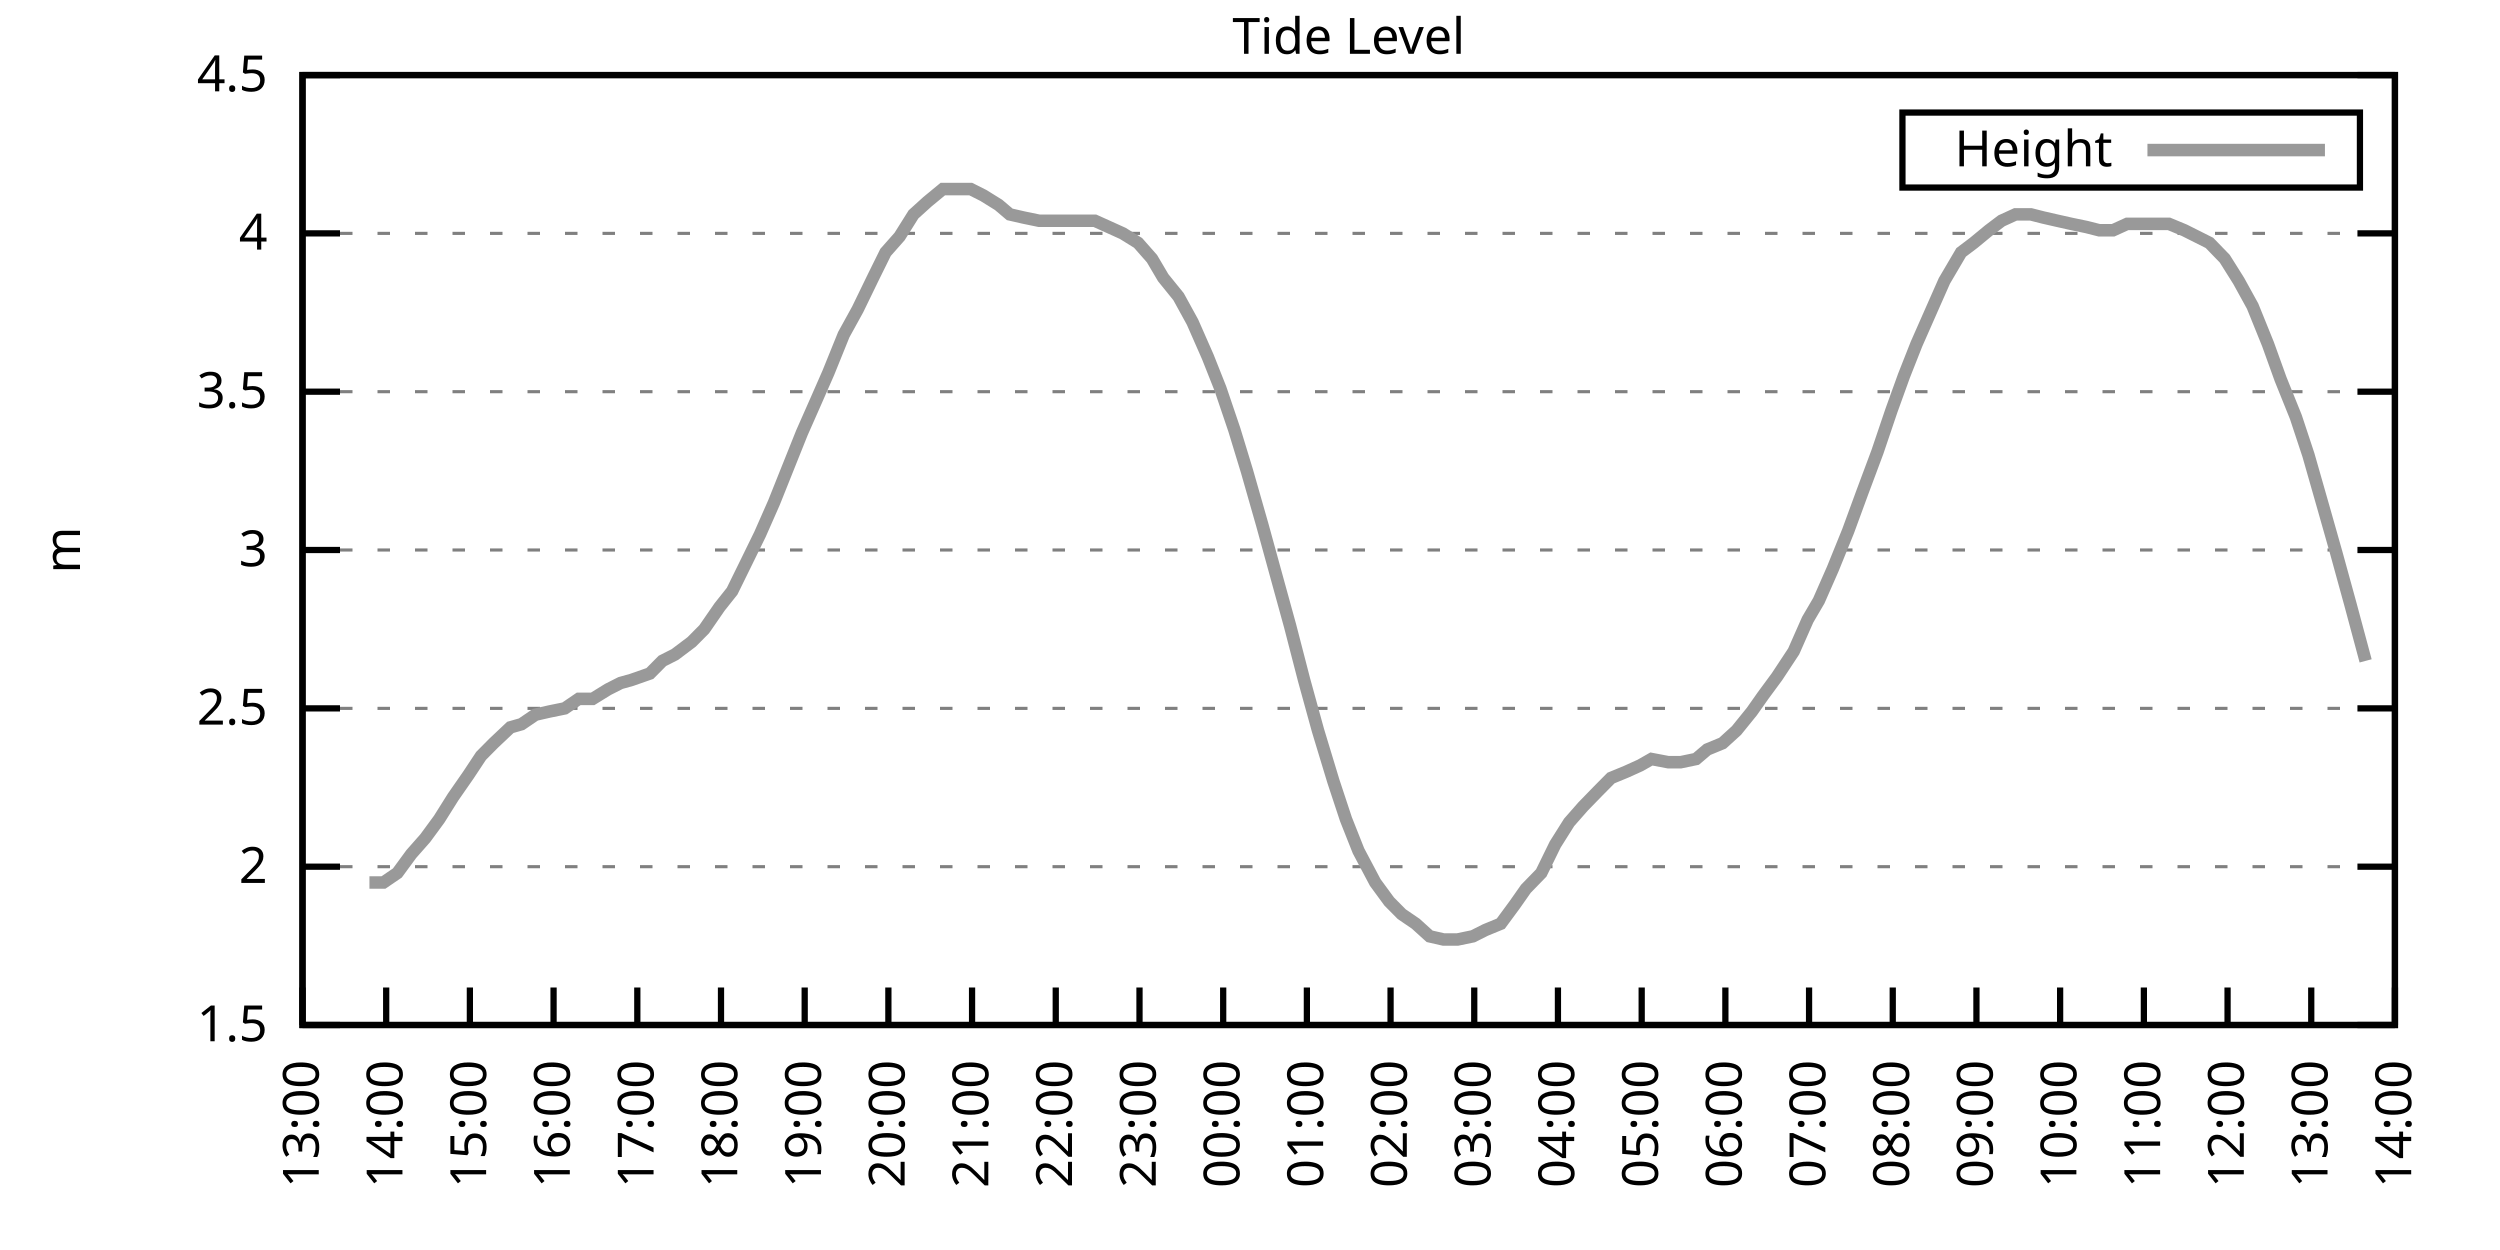
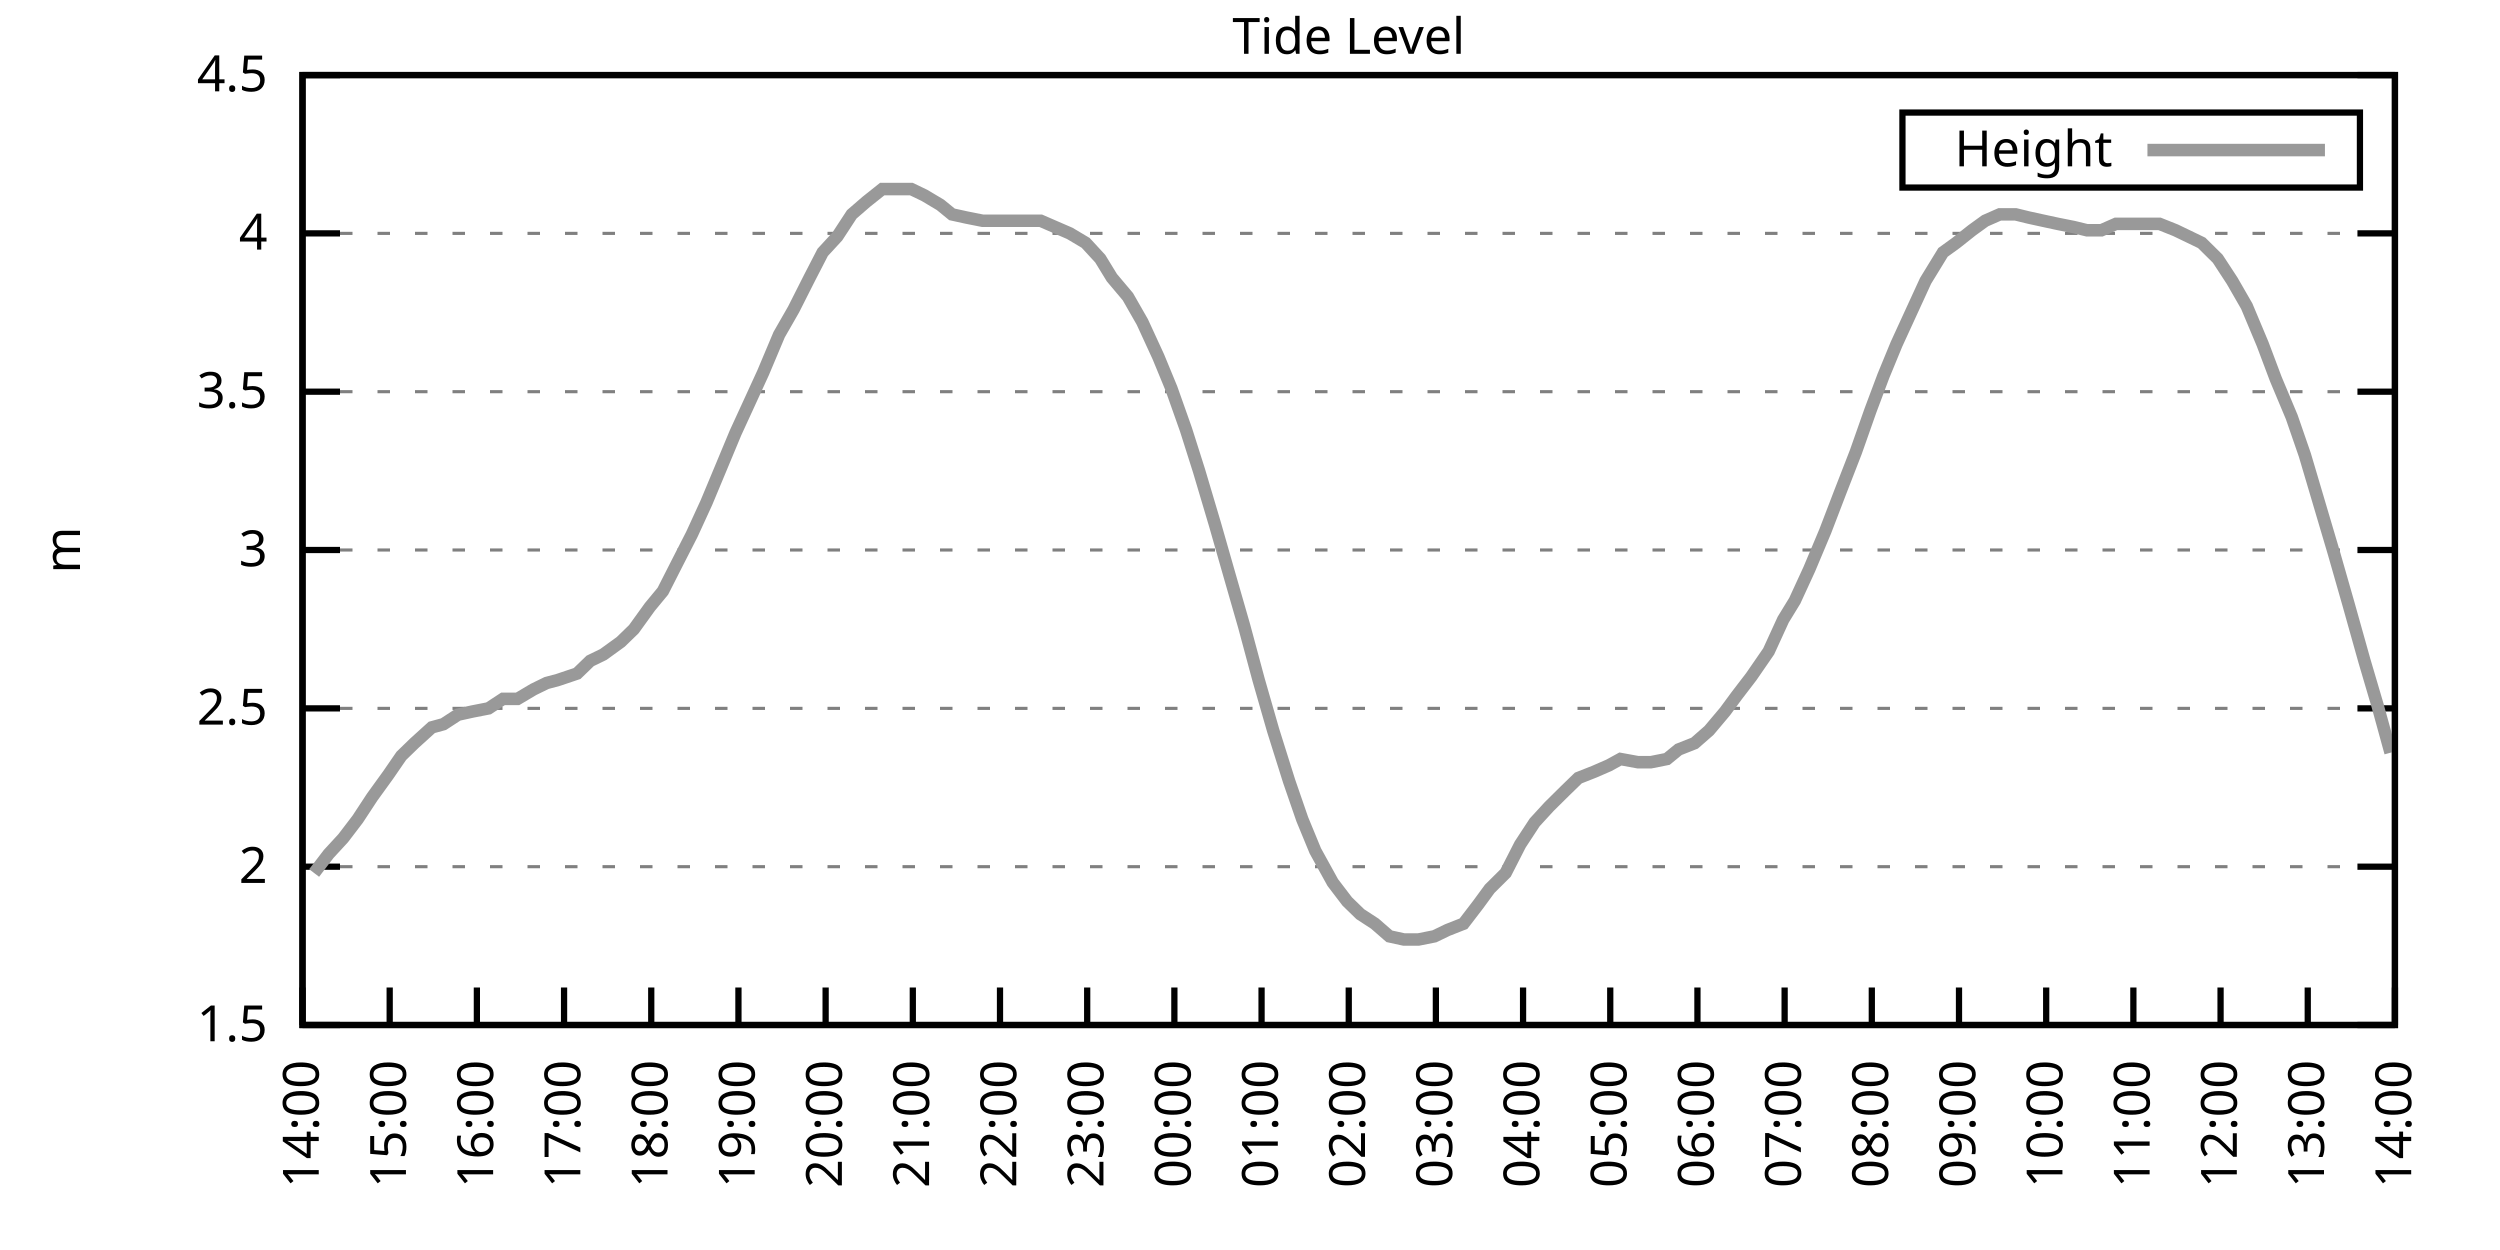
<svg xmlns="http://www.w3.org/2000/svg" xmlns:xlink="http://www.w3.org/1999/xlink" width="400" height="200" viewBox="0 0 400 200">
  <g id="gnuplot_canvas">
    <rect x="0" y="0" width="400" height="200" fill="none" />
    <defs>
      <circle id="gpDot" r="0.5" stroke-width="0.5" stroke="currentColor" />
      <path id="gpPt0" stroke-width="0.333" stroke="currentColor" d="M-1,0 h2 M0,-1 v2" />
      <path id="gpPt1" stroke-width="0.333" stroke="currentColor" d="M-1,-1 L1,1 M1,-1 L-1,1" />
      <path id="gpPt2" stroke-width="0.333" stroke="currentColor" d="M-1,0 L1,0 M0,-1 L0,1 M-1,-1 L1,1 M-1,1 L1,-1" />
      <rect id="gpPt3" stroke-width="0.333" stroke="currentColor" x="-1" y="-1" width="2" height="2" />
      <rect id="gpPt4" stroke-width="0.333" stroke="currentColor" fill="currentColor" x="-1" y="-1" width="2" height="2" />
      <circle id="gpPt5" stroke-width="0.333" stroke="currentColor" cx="0" cy="0" r="1" />
      <use xlink:href="#gpPt5" id="gpPt6" fill="currentColor" stroke="none" />
      <path id="gpPt7" stroke-width="0.333" stroke="currentColor" d="M0,-1.33 L-1.33,0.67 L1.33,0.67 z" />
      <use xlink:href="#gpPt7" id="gpPt8" fill="currentColor" stroke="none" />
      <use xlink:href="#gpPt7" id="gpPt9" stroke="currentColor" transform="rotate(180)" />
      <use xlink:href="#gpPt9" id="gpPt10" fill="currentColor" stroke="none" />
      <use xlink:href="#gpPt3" id="gpPt11" stroke="currentColor" transform="rotate(45)" />
      <use xlink:href="#gpPt11" id="gpPt12" fill="currentColor" stroke="none" />
      <path id="gpPt13" stroke-width="0.333" stroke="currentColor" d="M0,1.330 L1.265,0.411 L0.782,-1.067 L-0.782,-1.076 L-1.265,0.411 z" />
      <use xlink:href="#gpPt13" id="gpPt14" fill="currentColor" stroke="none" />
      <filter id="textbox" filterUnits="objectBoundingBox" x="0" y="0" height="1" width="1">
        <feFlood flood-color="white" flood-opacity="1" result="bgnd" />
        <feComposite in="SourceGraphic" in2="bgnd" operator="atop" />
      </filter>
      <filter id="greybox" filterUnits="objectBoundingBox" x="0" y="0" height="1" width="1">
        <feFlood flood-color="lightgrey" flood-opacity="1" result="grey" />
        <feComposite in="SourceGraphic" in2="grey" operator="atop" />
      </filter>
    </defs>
    <g fill="none" color="white" stroke="currentColor" stroke-width="1.00" stroke-linecap="butt" stroke-linejoin="miter">
</g>
    <g fill="none" color="black" stroke="currentColor" stroke-width="1.00" stroke-linecap="butt" stroke-linejoin="miter">
      <g stroke="none" shape-rendering="crispEdges">
        <polygon fill="rgb(255, 255, 255)" points="48.40,164.00 383.18,164.00 383.18,12.02 48.40,12.02 " />
      </g>
    </g>
    <g fill="none" color="black" stroke="currentColor" stroke-width="1.00" stroke-linecap="butt" stroke-linejoin="miter">
</g>
    <g fill="none" color="black" stroke="black" stroke-width="0.50" stroke-linecap="butt" stroke-linejoin="miter">
</g>
    <g fill="none" color="gray" stroke="currentColor" stroke-width="0.50" stroke-linecap="butt" stroke-linejoin="miter">
      <path stroke="gray" stroke-dasharray="2,4" class="gridline" d="M48.40,164.00 L383.19,164.00  " />
    </g>
    <g fill="none" color="gray" stroke="gray" stroke-width="1.00" stroke-linecap="butt" stroke-linejoin="miter">
</g>
    <g fill="none" color="black" stroke="currentColor" stroke-width="1.00" stroke-linecap="butt" stroke-linejoin="miter">
      <path stroke="black" d="M48.40,164.00 L54.40,164.00 M383.19,164.00 L377.19,164.00  " />
      <g transform="translate(42.80,166.60)" stroke="none" fill="black" font-family="Sans" font-size="8.00" text-anchor="end">
        <text>
          <tspan font-family="Sans"> 1.5</tspan>
        </text>
      </g>
    </g>
    <g fill="none" color="black" stroke="currentColor" stroke-width="1.00" stroke-linecap="butt" stroke-linejoin="miter">
</g>
    <g fill="none" color="black" stroke="black" stroke-width="0.50" stroke-linecap="butt" stroke-linejoin="miter">
</g>
    <g fill="none" color="gray" stroke="currentColor" stroke-width="0.50" stroke-linecap="butt" stroke-linejoin="miter">
      <path stroke="gray" stroke-dasharray="2,4" class="gridline" d="M48.40,138.67 L383.19,138.67  " />
    </g>
    <g fill="none" color="gray" stroke="gray" stroke-width="1.00" stroke-linecap="butt" stroke-linejoin="miter">
</g>
    <g fill="none" color="black" stroke="currentColor" stroke-width="1.00" stroke-linecap="butt" stroke-linejoin="miter">
      <path stroke="black" d="M48.40,138.67 L54.40,138.67 M383.19,138.67 L377.19,138.67  " />
      <g transform="translate(42.80,141.27)" stroke="none" fill="black" font-family="Sans" font-size="8.00" text-anchor="end">
        <text>
          <tspan font-family="Sans"> 2</tspan>
        </text>
      </g>
    </g>
    <g fill="none" color="black" stroke="currentColor" stroke-width="1.00" stroke-linecap="butt" stroke-linejoin="miter">
</g>
    <g fill="none" color="black" stroke="black" stroke-width="0.50" stroke-linecap="butt" stroke-linejoin="miter">
</g>
    <g fill="none" color="gray" stroke="currentColor" stroke-width="0.50" stroke-linecap="butt" stroke-linejoin="miter">
      <path stroke="gray" stroke-dasharray="2,4" class="gridline" d="M48.40,113.34 L383.19,113.34  " />
    </g>
    <g fill="none" color="gray" stroke="gray" stroke-width="1.00" stroke-linecap="butt" stroke-linejoin="miter">
</g>
    <g fill="none" color="black" stroke="currentColor" stroke-width="1.00" stroke-linecap="butt" stroke-linejoin="miter">
      <path stroke="black" d="M48.40,113.34 L54.40,113.34 M383.19,113.34 L377.19,113.34  " />
      <g transform="translate(42.80,115.94)" stroke="none" fill="black" font-family="Sans" font-size="8.00" text-anchor="end">
        <text>
          <tspan font-family="Sans"> 2.5</tspan>
        </text>
      </g>
    </g>
    <g fill="none" color="black" stroke="currentColor" stroke-width="1.00" stroke-linecap="butt" stroke-linejoin="miter">
</g>
    <g fill="none" color="black" stroke="black" stroke-width="0.50" stroke-linecap="butt" stroke-linejoin="miter">
</g>
    <g fill="none" color="gray" stroke="currentColor" stroke-width="0.50" stroke-linecap="butt" stroke-linejoin="miter">
      <path stroke="gray" stroke-dasharray="2,4" class="gridline" d="M48.40,88.00 L383.19,88.00  " />
    </g>
    <g fill="none" color="gray" stroke="gray" stroke-width="1.00" stroke-linecap="butt" stroke-linejoin="miter">
</g>
    <g fill="none" color="black" stroke="currentColor" stroke-width="1.00" stroke-linecap="butt" stroke-linejoin="miter">
      <path stroke="black" d="M48.40,88.00 L54.40,88.00 M383.19,88.00 L377.19,88.00  " />
      <g transform="translate(42.80,90.60)" stroke="none" fill="black" font-family="Sans" font-size="8.00" text-anchor="end">
        <text>
          <tspan font-family="Sans"> 3</tspan>
        </text>
      </g>
    </g>
    <g fill="none" color="black" stroke="currentColor" stroke-width="1.00" stroke-linecap="butt" stroke-linejoin="miter">
</g>
    <g fill="none" color="black" stroke="black" stroke-width="0.50" stroke-linecap="butt" stroke-linejoin="miter">
</g>
    <g fill="none" color="gray" stroke="currentColor" stroke-width="0.50" stroke-linecap="butt" stroke-linejoin="miter">
      <path stroke="gray" stroke-dasharray="2,4" class="gridline" d="M48.40,62.67 L383.19,62.67  " />
    </g>
    <g fill="none" color="gray" stroke="gray" stroke-width="1.00" stroke-linecap="butt" stroke-linejoin="miter">
</g>
    <g fill="none" color="black" stroke="currentColor" stroke-width="1.00" stroke-linecap="butt" stroke-linejoin="miter">
      <path stroke="black" d="M48.40,62.67 L54.40,62.67 M383.19,62.67 L377.19,62.67  " />
      <g transform="translate(42.80,65.27)" stroke="none" fill="black" font-family="Sans" font-size="8.00" text-anchor="end">
        <text>
          <tspan font-family="Sans"> 3.5</tspan>
        </text>
      </g>
    </g>
    <g fill="none" color="black" stroke="currentColor" stroke-width="1.00" stroke-linecap="butt" stroke-linejoin="miter">
</g>
    <g fill="none" color="black" stroke="black" stroke-width="0.50" stroke-linecap="butt" stroke-linejoin="miter">
</g>
    <g fill="none" color="gray" stroke="currentColor" stroke-width="0.50" stroke-linecap="butt" stroke-linejoin="miter">
      <path stroke="gray" stroke-dasharray="2,4" class="gridline" d="M48.40,37.34 L383.19,37.34  " />
    </g>
    <g fill="none" color="gray" stroke="gray" stroke-width="1.00" stroke-linecap="butt" stroke-linejoin="miter">
</g>
    <g fill="none" color="black" stroke="currentColor" stroke-width="1.00" stroke-linecap="butt" stroke-linejoin="miter">
      <path stroke="black" d="M48.40,37.34 L54.40,37.34 M383.19,37.34 L377.19,37.34  " />
      <g transform="translate(42.80,39.94)" stroke="none" fill="black" font-family="Sans" font-size="8.00" text-anchor="end">
        <text>
          <tspan font-family="Sans"> 4</tspan>
        </text>
      </g>
    </g>
    <g fill="none" color="black" stroke="currentColor" stroke-width="1.00" stroke-linecap="butt" stroke-linejoin="miter">
</g>
    <g fill="none" color="black" stroke="black" stroke-width="0.50" stroke-linecap="butt" stroke-linejoin="miter">
</g>
    <g fill="none" color="gray" stroke="currentColor" stroke-width="0.50" stroke-linecap="butt" stroke-linejoin="miter">
      <path stroke="gray" stroke-dasharray="2,4" class="gridline" d="M48.40,12.01 L383.19,12.01  " />
    </g>
    <g fill="none" color="gray" stroke="gray" stroke-width="1.00" stroke-linecap="butt" stroke-linejoin="miter">
</g>
    <g fill="none" color="black" stroke="currentColor" stroke-width="1.00" stroke-linecap="butt" stroke-linejoin="miter">
      <path stroke="black" d="M48.40,12.01 L54.40,12.01 M383.19,12.01 L377.19,12.01  " />
      <g transform="translate(42.80,14.61)" stroke="none" fill="black" font-family="Sans" font-size="8.00" text-anchor="end">
        <text>
          <tspan font-family="Sans"> 4.5</tspan>
        </text>
      </g>
    </g>
    <g fill="none" color="black" stroke="currentColor" stroke-width="1.00" stroke-linecap="butt" stroke-linejoin="miter">
      <path stroke="black" d="M48.40,164.00 L48.40,158.00  " />
      <g transform="translate(51.00,169.60) rotate(270.00)" stroke="none" fill="black" font-family="Sans" font-size="8.00" text-anchor="end">
        <text>
-           <tspan font-family="Sans">13:00</tspan>
-         </text>
-       </g>
-     </g>
-     <g fill="none" color="black" stroke="currentColor" stroke-width="1.00" stroke-linecap="butt" stroke-linejoin="miter">
-       <path stroke="black" d="M61.79,164.00 L61.79,158.00  " />
-       <g transform="translate(64.39,169.60) rotate(270.00)" stroke="none" fill="black" font-family="Sans" font-size="8.00" text-anchor="end">
-         <text>
          <tspan font-family="Sans">14:00</tspan>
        </text>
      </g>
    </g>
    <g fill="none" color="black" stroke="currentColor" stroke-width="1.00" stroke-linecap="butt" stroke-linejoin="miter">
-       <path stroke="black" d="M75.18,164.00 L75.18,158.00  " />
-       <g transform="translate(77.78,169.60) rotate(270.00)" stroke="none" fill="black" font-family="Sans" font-size="8.00" text-anchor="end">
+       <path stroke="black" d="M62.35,164.00 L62.35,158.00  " />
+       <g transform="translate(64.95,169.60) rotate(270.00)" stroke="none" fill="black" font-family="Sans" font-size="8.00" text-anchor="end">
        <text>
          <tspan font-family="Sans">15:00</tspan>
        </text>
      </g>
    </g>
    <g fill="none" color="black" stroke="currentColor" stroke-width="1.00" stroke-linecap="butt" stroke-linejoin="miter">
-       <path stroke="black" d="M88.57,164.00 L88.57,158.00  " />
-       <g transform="translate(91.17,169.60) rotate(270.00)" stroke="none" fill="black" font-family="Sans" font-size="8.00" text-anchor="end">
+       <path stroke="black" d="M76.30,164.00 L76.30,158.00  " />
+       <g transform="translate(78.90,169.60) rotate(270.00)" stroke="none" fill="black" font-family="Sans" font-size="8.00" text-anchor="end">
        <text>
          <tspan font-family="Sans">16:00</tspan>
        </text>
      </g>
    </g>
    <g fill="none" color="black" stroke="currentColor" stroke-width="1.00" stroke-linecap="butt" stroke-linejoin="miter">
-       <path stroke="black" d="M101.97,164.00 L101.97,158.00  " />
-       <g transform="translate(104.57,169.60) rotate(270.00)" stroke="none" fill="black" font-family="Sans" font-size="8.00" text-anchor="end">
+       <path stroke="black" d="M90.25,164.00 L90.25,158.00  " />
+       <g transform="translate(92.85,169.60) rotate(270.00)" stroke="none" fill="black" font-family="Sans" font-size="8.00" text-anchor="end">
        <text>
          <tspan font-family="Sans">17:00</tspan>
        </text>
      </g>
    </g>
    <g fill="none" color="black" stroke="currentColor" stroke-width="1.00" stroke-linecap="butt" stroke-linejoin="miter">
-       <path stroke="black" d="M115.36,164.00 L115.36,158.00  " />
-       <g transform="translate(117.96,169.60) rotate(270.00)" stroke="none" fill="black" font-family="Sans" font-size="8.00" text-anchor="end">
+       <path stroke="black" d="M104.20,164.00 L104.20,158.00  " />
+       <g transform="translate(106.80,169.60) rotate(270.00)" stroke="none" fill="black" font-family="Sans" font-size="8.00" text-anchor="end">
        <text>
          <tspan font-family="Sans">18:00</tspan>
        </text>
      </g>
    </g>
    <g fill="none" color="black" stroke="currentColor" stroke-width="1.00" stroke-linecap="butt" stroke-linejoin="miter">
-       <path stroke="black" d="M128.75,164.00 L128.75,158.00  " />
-       <g transform="translate(131.35,169.60) rotate(270.00)" stroke="none" fill="black" font-family="Sans" font-size="8.00" text-anchor="end">
+       <path stroke="black" d="M118.15,164.00 L118.15,158.00  " />
+       <g transform="translate(120.75,169.60) rotate(270.00)" stroke="none" fill="black" font-family="Sans" font-size="8.00" text-anchor="end">
        <text>
          <tspan font-family="Sans">19:00</tspan>
        </text>
      </g>
    </g>
    <g fill="none" color="black" stroke="currentColor" stroke-width="1.00" stroke-linecap="butt" stroke-linejoin="miter">
-       <path stroke="black" d="M142.14,164.00 L142.14,158.00  " />
-       <g transform="translate(144.74,169.60) rotate(270.00)" stroke="none" fill="black" font-family="Sans" font-size="8.00" text-anchor="end">
+       <path stroke="black" d="M132.10,164.00 L132.10,158.00  " />
+       <g transform="translate(134.70,169.60) rotate(270.00)" stroke="none" fill="black" font-family="Sans" font-size="8.00" text-anchor="end">
        <text>
          <tspan font-family="Sans">20:00</tspan>
        </text>
      </g>
    </g>
    <g fill="none" color="black" stroke="currentColor" stroke-width="1.00" stroke-linecap="butt" stroke-linejoin="miter">
-       <path stroke="black" d="M155.53,164.00 L155.53,158.00  " />
-       <g transform="translate(158.13,169.60) rotate(270.00)" stroke="none" fill="black" font-family="Sans" font-size="8.00" text-anchor="end">
+       <path stroke="black" d="M146.05,164.00 L146.05,158.00  " />
+       <g transform="translate(148.65,169.60) rotate(270.00)" stroke="none" fill="black" font-family="Sans" font-size="8.00" text-anchor="end">
        <text>
          <tspan font-family="Sans">21:00</tspan>
        </text>
      </g>
    </g>
    <g fill="none" color="black" stroke="currentColor" stroke-width="1.00" stroke-linecap="butt" stroke-linejoin="miter">
-       <path stroke="black" d="M168.92,164.00 L168.92,158.00  " />
-       <g transform="translate(171.52,169.60) rotate(270.00)" stroke="none" fill="black" font-family="Sans" font-size="8.00" text-anchor="end">
+       <path stroke="black" d="M160.00,164.00 L160.00,158.00  " />
+       <g transform="translate(162.60,169.60) rotate(270.00)" stroke="none" fill="black" font-family="Sans" font-size="8.00" text-anchor="end">
        <text>
          <tspan font-family="Sans">22:00</tspan>
        </text>
      </g>
    </g>
    <g fill="none" color="black" stroke="currentColor" stroke-width="1.00" stroke-linecap="butt" stroke-linejoin="miter">
-       <path stroke="black" d="M182.32,164.00 L182.32,158.00  " />
-       <g transform="translate(184.92,169.60) rotate(270.00)" stroke="none" fill="black" font-family="Sans" font-size="8.00" text-anchor="end">
+       <path stroke="black" d="M173.95,164.00 L173.95,158.00  " />
+       <g transform="translate(176.55,169.60) rotate(270.00)" stroke="none" fill="black" font-family="Sans" font-size="8.00" text-anchor="end">
        <text>
          <tspan font-family="Sans">23:00</tspan>
        </text>
      </g>
    </g>
    <g fill="none" color="black" stroke="currentColor" stroke-width="1.00" stroke-linecap="butt" stroke-linejoin="miter">
-       <path stroke="black" d="M195.71,164.00 L195.71,158.00  " />
-       <g transform="translate(198.31,169.60) rotate(270.00)" stroke="none" fill="black" font-family="Sans" font-size="8.00" text-anchor="end">
+       <path stroke="black" d="M187.90,164.00 L187.90,158.00  " />
+       <g transform="translate(190.50,169.60) rotate(270.00)" stroke="none" fill="black" font-family="Sans" font-size="8.00" text-anchor="end">
        <text>
          <tspan font-family="Sans">00:00</tspan>
        </text>
      </g>
    </g>
    <g fill="none" color="black" stroke="currentColor" stroke-width="1.00" stroke-linecap="butt" stroke-linejoin="miter">
-       <path stroke="black" d="M209.10,164.00 L209.10,158.00  " />
-       <g transform="translate(211.70,169.60) rotate(270.00)" stroke="none" fill="black" font-family="Sans" font-size="8.00" text-anchor="end">
+       <path stroke="black" d="M201.85,164.00 L201.85,158.00  " />
+       <g transform="translate(204.45,169.60) rotate(270.00)" stroke="none" fill="black" font-family="Sans" font-size="8.00" text-anchor="end">
        <text>
          <tspan font-family="Sans">01:00</tspan>
        </text>
      </g>
    </g>
    <g fill="none" color="black" stroke="currentColor" stroke-width="1.00" stroke-linecap="butt" stroke-linejoin="miter">
-       <path stroke="black" d="M222.49,164.00 L222.49,158.00  " />
-       <g transform="translate(225.09,169.60) rotate(270.00)" stroke="none" fill="black" font-family="Sans" font-size="8.00" text-anchor="end">
+       <path stroke="black" d="M215.80,164.00 L215.80,158.00  " />
+       <g transform="translate(218.40,169.60) rotate(270.00)" stroke="none" fill="black" font-family="Sans" font-size="8.00" text-anchor="end">
        <text>
          <tspan font-family="Sans">02:00</tspan>
        </text>
      </g>
    </g>
    <g fill="none" color="black" stroke="currentColor" stroke-width="1.00" stroke-linecap="butt" stroke-linejoin="miter">
-       <path stroke="black" d="M235.88,164.00 L235.88,158.00  " />
-       <g transform="translate(238.48,169.60) rotate(270.00)" stroke="none" fill="black" font-family="Sans" font-size="8.00" text-anchor="end">
+       <path stroke="black" d="M229.74,164.00 L229.74,158.00  " />
+       <g transform="translate(232.34,169.60) rotate(270.00)" stroke="none" fill="black" font-family="Sans" font-size="8.00" text-anchor="end">
        <text>
          <tspan font-family="Sans">03:00</tspan>
        </text>
      </g>
    </g>
    <g fill="none" color="black" stroke="currentColor" stroke-width="1.00" stroke-linecap="butt" stroke-linejoin="miter">
-       <path stroke="black" d="M249.27,164.00 L249.27,158.00  " />
-       <g transform="translate(251.87,169.60) rotate(270.00)" stroke="none" fill="black" font-family="Sans" font-size="8.00" text-anchor="end">
+       <path stroke="black" d="M243.69,164.00 L243.69,158.00  " />
+       <g transform="translate(246.29,169.60) rotate(270.00)" stroke="none" fill="black" font-family="Sans" font-size="8.00" text-anchor="end">
        <text>
          <tspan font-family="Sans">04:00</tspan>
        </text>
      </g>
    </g>
    <g fill="none" color="black" stroke="currentColor" stroke-width="1.00" stroke-linecap="butt" stroke-linejoin="miter">
-       <path stroke="black" d="M262.67,164.00 L262.67,158.00  " />
-       <g transform="translate(265.27,169.60) rotate(270.00)" stroke="none" fill="black" font-family="Sans" font-size="8.00" text-anchor="end">
+       <path stroke="black" d="M257.64,164.00 L257.64,158.00  " />
+       <g transform="translate(260.24,169.60) rotate(270.00)" stroke="none" fill="black" font-family="Sans" font-size="8.00" text-anchor="end">
        <text>
          <tspan font-family="Sans">05:00</tspan>
        </text>
      </g>
    </g>
    <g fill="none" color="black" stroke="currentColor" stroke-width="1.00" stroke-linecap="butt" stroke-linejoin="miter">
-       <path stroke="black" d="M276.06,164.00 L276.06,158.00  " />
-       <g transform="translate(278.66,169.60) rotate(270.00)" stroke="none" fill="black" font-family="Sans" font-size="8.00" text-anchor="end">
+       <path stroke="black" d="M271.59,164.00 L271.59,158.00  " />
+       <g transform="translate(274.19,169.60) rotate(270.00)" stroke="none" fill="black" font-family="Sans" font-size="8.00" text-anchor="end">
        <text>
          <tspan font-family="Sans">06:00</tspan>
        </text>
      </g>
    </g>
    <g fill="none" color="black" stroke="currentColor" stroke-width="1.00" stroke-linecap="butt" stroke-linejoin="miter">
-       <path stroke="black" d="M289.45,164.00 L289.45,158.00  " />
-       <g transform="translate(292.05,169.60) rotate(270.00)" stroke="none" fill="black" font-family="Sans" font-size="8.00" text-anchor="end">
+       <path stroke="black" d="M285.54,164.00 L285.54,158.00  " />
+       <g transform="translate(288.14,169.60) rotate(270.00)" stroke="none" fill="black" font-family="Sans" font-size="8.00" text-anchor="end">
        <text>
          <tspan font-family="Sans">07:00</tspan>
        </text>
      </g>
    </g>
    <g fill="none" color="black" stroke="currentColor" stroke-width="1.00" stroke-linecap="butt" stroke-linejoin="miter">
-       <path stroke="black" d="M302.84,164.00 L302.84,158.00  " />
-       <g transform="translate(305.44,169.60) rotate(270.00)" stroke="none" fill="black" font-family="Sans" font-size="8.00" text-anchor="end">
+       <path stroke="black" d="M299.49,164.00 L299.49,158.00  " />
+       <g transform="translate(302.09,169.60) rotate(270.00)" stroke="none" fill="black" font-family="Sans" font-size="8.00" text-anchor="end">
        <text>
          <tspan font-family="Sans">08:00</tspan>
        </text>
      </g>
    </g>
    <g fill="none" color="black" stroke="currentColor" stroke-width="1.00" stroke-linecap="butt" stroke-linejoin="miter">
-       <path stroke="black" d="M316.23,164.00 L316.23,158.00  " />
-       <g transform="translate(318.83,169.60) rotate(270.00)" stroke="none" fill="black" font-family="Sans" font-size="8.00" text-anchor="end">
+       <path stroke="black" d="M313.44,164.00 L313.44,158.00  " />
+       <g transform="translate(316.04,169.60) rotate(270.00)" stroke="none" fill="black" font-family="Sans" font-size="8.00" text-anchor="end">
        <text>
          <tspan font-family="Sans">09:00</tspan>
        </text>
      </g>
    </g>
    <g fill="none" color="black" stroke="currentColor" stroke-width="1.00" stroke-linecap="butt" stroke-linejoin="miter">
-       <path stroke="black" d="M329.62,164.00 L329.62,158.00  " />
-       <g transform="translate(332.22,169.60) rotate(270.00)" stroke="none" fill="black" font-family="Sans" font-size="8.00" text-anchor="end">
+       <path stroke="black" d="M327.39,164.00 L327.39,158.00  " />
+       <g transform="translate(329.99,169.60) rotate(270.00)" stroke="none" fill="black" font-family="Sans" font-size="8.00" text-anchor="end">
        <text>
          <tspan font-family="Sans">10:00</tspan>
        </text>
      </g>
    </g>
    <g fill="none" color="black" stroke="currentColor" stroke-width="1.00" stroke-linecap="butt" stroke-linejoin="miter">
-       <path stroke="black" d="M343.02,164.00 L343.02,158.00  " />
-       <g transform="translate(345.62,169.60) rotate(270.00)" stroke="none" fill="black" font-family="Sans" font-size="8.00" text-anchor="end">
+       <path stroke="black" d="M341.34,164.00 L341.34,158.00  " />
+       <g transform="translate(343.94,169.60) rotate(270.00)" stroke="none" fill="black" font-family="Sans" font-size="8.00" text-anchor="end">
        <text>
          <tspan font-family="Sans">11:00</tspan>
        </text>
      </g>
    </g>
    <g fill="none" color="black" stroke="currentColor" stroke-width="1.00" stroke-linecap="butt" stroke-linejoin="miter">
-       <path stroke="black" d="M356.41,164.00 L356.41,158.00  " />
-       <g transform="translate(359.01,169.60) rotate(270.00)" stroke="none" fill="black" font-family="Sans" font-size="8.00" text-anchor="end">
+       <path stroke="black" d="M355.29,164.00 L355.29,158.00  " />
+       <g transform="translate(357.89,169.60) rotate(270.00)" stroke="none" fill="black" font-family="Sans" font-size="8.00" text-anchor="end">
        <text>
          <tspan font-family="Sans">12:00</tspan>
        </text>
      </g>
    </g>
    <g fill="none" color="black" stroke="currentColor" stroke-width="1.00" stroke-linecap="butt" stroke-linejoin="miter">
-       <path stroke="black" d="M369.80,164.00 L369.80,158.00  " />
-       <g transform="translate(372.40,169.60) rotate(270.00)" stroke="none" fill="black" font-family="Sans" font-size="8.00" text-anchor="end">
+       <path stroke="black" d="M369.24,164.00 L369.24,158.00  " />
+       <g transform="translate(371.84,169.60) rotate(270.00)" stroke="none" fill="black" font-family="Sans" font-size="8.00" text-anchor="end">
        <text>
          <tspan font-family="Sans">13:00</tspan>
        </text>
      </g>
    </g>
    <g fill="none" color="black" stroke="currentColor" stroke-width="1.00" stroke-linecap="butt" stroke-linejoin="miter">
      <path stroke="black" d="M383.19,164.00 L383.19,158.00  " />
      <g transform="translate(385.79,169.60) rotate(270.00)" stroke="none" fill="black" font-family="Sans" font-size="8.00" text-anchor="end">
        <text>
          <tspan font-family="Sans">14:00</tspan>
        </text>
      </g>
    </g>
    <g fill="none" color="black" stroke="currentColor" stroke-width="1.00" stroke-linecap="butt" stroke-linejoin="miter">
</g>
    <g fill="none" color="black" stroke="currentColor" stroke-width="1.00" stroke-linecap="butt" stroke-linejoin="miter">
      <path stroke="black" d="M48.40,12.01 L48.40,164.00 L383.19,164.00 L383.19,12.01 L48.40,12.01 Z  " />
    </g>
    <g fill="none" color="black" stroke="currentColor" stroke-width="1.00" stroke-linecap="butt" stroke-linejoin="miter">
</g>
    <g fill="none" color="black" stroke="currentColor" stroke-width="1.00" stroke-linecap="butt" stroke-linejoin="miter">
      <path stroke="black" d="M304.39,30.01 L304.39,18.01 L377.59,18.01 L377.59,30.01 L304.39,30.01 Z  " />
    </g>
    <g id="Tide_level_plot_1">
      <g fill="none" color="white" stroke="black" stroke-width="2.00" stroke-linecap="butt" stroke-linejoin="miter">
</g>
      <g fill="none" color="black" stroke="currentColor" stroke-width="2.00" stroke-linecap="butt" stroke-linejoin="miter">
        <g transform="translate(337.99,26.61)" stroke="none" fill="black" font-family="Sans" font-size="8.00" text-anchor="end">
          <text>
            <tspan font-family="Sans">Height</tspan>
          </text>
        </g>
      </g>
      <g fill="none" color="black" stroke="currentColor" stroke-width="2.00" stroke-linecap="butt" stroke-linejoin="miter">
-         <path stroke="rgb(153, 153, 153)" d="M343.59,24.01 L371.99,24.01 M59.11,141.20 L61.35,141.20 L63.58,139.68 L65.81,136.64 L68.04,134.11 L70.27,131.07   L72.50,127.52 L74.96,123.98 L76.97,120.94 L78.98,118.91 L81.66,116.38 L83.44,115.87 L85.67,114.35 L87.91,113.84   L90.36,113.34 L92.59,111.82 L94.82,111.82 L97.28,110.30 L99.29,109.28 L101.07,108.78 L103.98,107.76 L105.98,105.74   L107.99,104.72 L110.67,102.70 L112.68,100.67 L115.13,97.12 L117.14,94.59 L119.38,90.03 L121.61,85.47 L123.84,80.41   L126.07,74.83 L128.30,69.26 L130.54,64.19 L132.54,59.63 L135.00,53.55 L137.23,49.50 L139.69,44.43 L141.69,40.38   L143.93,37.85 L146.16,34.30 L148.39,32.28 L150.85,30.25 L153.08,30.25 L155.31,30.25 L157.32,31.26 L159.77,32.78   L161.56,34.30 L163.79,34.81 L166.25,35.32 L168.48,35.32 L170.93,35.32 L173.17,35.32 L175.17,35.32 L177.41,36.33   L179.64,37.34 L182.09,38.86 L184.32,41.39 L186.11,44.43 L188.57,47.47 L190.80,51.53 L193.25,57.10 L195.26,62.17   L197.49,68.75 L199.50,75.34 L201.96,83.95 L204.19,92.06 L206.42,100.16 L208.65,108.78 L210.88,116.88 L213.34,124.99   L215.35,131.07 L217.36,136.14 L220.04,141.20 L222.27,144.24 L224.28,146.27 L226.51,147.79 L228.74,149.81 L230.97,150.32   L233.20,150.32 L235.66,149.81 L237.67,148.80 L240.12,147.79 L242.36,144.75 L244.14,142.21 L246.60,139.68 L248.83,135.12   L251.06,131.58 L253.29,129.04 L255.75,126.51 L257.76,124.48 L260.21,123.47 L262.44,122.46 L264.23,121.44 L266.91,121.95   L268.92,121.95 L271.37,121.44 L273.16,119.92 L275.61,118.91 L277.84,116.88 L280.30,113.84 L282.08,111.31 L284.32,108.27   L286.99,104.22 L289.23,99.15 L291.01,96.11 L293.24,91.04 L295.70,84.97 L297.93,78.89 L300.39,72.30 L302.62,65.71   L304.63,60.14 L306.63,55.07 L309.31,48.99 L311.10,44.94 L313.78,40.38 L315.79,38.86 L318.24,36.84 L320.25,35.32   L322.48,34.30 L324.94,34.30 L326.95,34.81 L329.18,35.32 L331.41,35.82 L333.86,36.33 L335.87,36.84 L338.10,36.84   L340.34,35.82 L342.79,35.82 L344.80,35.82 L347.03,35.82 L349.49,36.84 L351.50,37.85 L353.51,38.86 L355.96,41.39   L358.19,44.94 L360.42,48.99 L362.88,55.07 L364.89,60.65 L367.34,66.73 L369.35,72.81 L371.81,81.42 L373.82,88.51   L376.05,96.62 L378.50,105.74  " />
+         <path stroke="rgb(153, 153, 153)" d="M343.59,24.01 L371.99,24.01 M50.26,139.68 L52.58,136.64 L54.91,134.11 L57.23,131.07 L59.56,127.52 L62.12,123.98   L64.21,120.94 L66.30,118.91 L69.09,116.38 L70.95,115.87 L73.28,114.35 L75.60,113.84 L78.16,113.34 L80.48,111.82   L82.81,111.82 L85.37,110.30 L87.46,109.28 L89.32,108.78 L92.34,107.76 L94.43,105.74 L96.53,104.72 L99.32,102.70   L101.41,100.67 L103.97,97.12 L106.06,94.59 L108.38,90.03 L110.71,85.47 L113.03,80.41 L115.36,74.83 L117.68,69.26   L120.01,64.19 L122.10,59.63 L124.66,53.55 L126.98,49.50 L129.54,44.43 L131.63,40.38 L133.96,37.85 L136.28,34.30   L138.61,32.28 L141.16,30.25 L143.49,30.25 L145.81,30.25 L147.91,31.26 L150.46,32.78 L152.32,34.30 L154.65,34.81   L157.21,35.32 L159.53,35.32 L162.09,35.32 L164.41,35.32 L166.51,35.32 L168.83,36.33 L171.16,37.34 L173.71,38.86   L176.04,41.39 L177.90,44.43 L180.46,47.47 L182.78,51.53 L185.34,57.10 L187.43,62.17 L189.76,68.75 L191.85,75.34   L194.41,83.95 L196.73,92.06 L199.06,100.16 L201.38,108.78 L203.71,116.88 L206.26,124.99 L208.36,131.07 L210.45,136.14   L213.24,141.20 L215.56,144.24 L217.65,146.27 L219.98,147.79 L222.30,149.81 L224.63,150.32 L226.95,150.32 L229.51,149.81   L231.60,148.80 L234.16,147.79 L236.49,144.75 L238.35,142.21 L240.90,139.68 L243.23,135.12 L245.55,131.58 L247.88,129.04   L250.44,126.51 L252.53,124.48 L255.09,123.47 L257.41,122.46 L259.27,121.44 L262.06,121.95 L264.15,121.95 L266.71,121.44   L268.57,119.92 L271.13,118.91 L273.45,116.88 L276.01,113.84 L277.87,111.31 L280.20,108.27 L282.99,104.22 L285.31,99.15   L287.17,96.11 L289.50,91.04 L292.05,84.97 L294.38,78.89 L296.94,72.30 L299.26,65.71 L301.35,60.14 L303.44,55.07   L306.23,48.99 L308.09,44.94 L310.88,40.38 L312.98,38.86 L315.53,36.84 L317.63,35.32 L319.95,34.30 L322.51,34.30   L324.60,34.81 L326.93,35.32 L329.25,35.82 L331.81,36.33 L333.90,36.84 L336.23,36.84 L338.55,35.82 L341.11,35.82   L343.20,35.82 L345.53,35.82 L348.08,36.84 L350.18,37.85 L352.27,38.86 L354.83,41.39 L357.15,44.94 L359.48,48.99   L362.03,55.07 L364.13,60.65 L366.68,66.73 L368.78,72.81 L371.33,81.42 L373.43,88.51 L375.75,96.62 L378.31,105.74   L380.40,112.83 L382.49,120.43  " />
      </g>
    </g>
    <g fill="none" color="black" stroke="currentColor" stroke-width="2.00" stroke-linecap="butt" stroke-linejoin="miter">
</g>
    <g fill="none" color="black" stroke="black" stroke-width="1.00" stroke-linecap="butt" stroke-linejoin="miter">
</g>
    <g fill="none" color="black" stroke="currentColor" stroke-width="1.00" stroke-linecap="butt" stroke-linejoin="miter">
      <path stroke="black" d="M48.40,12.01 L48.40,164.00 L383.19,164.00 L383.19,12.01 L48.40,12.01 Z  " />
      <g transform="translate(12.80,88.01) rotate(270.00)" stroke="none" fill="black" font-family="Sans" font-size="8.00" text-anchor="middle">
        <text>
          <tspan font-family="Sans">m</tspan>
        </text>
      </g>
    </g>
    <g fill="none" color="black" stroke="currentColor" stroke-width="1.00" stroke-linecap="butt" stroke-linejoin="miter">
</g>
    <g fill="none" color="black" stroke="currentColor" stroke-width="1.00" stroke-linecap="butt" stroke-linejoin="miter">
      <g transform="translate(215.79,8.61)" stroke="none" fill="black" font-family="Sans" font-size="8.00" text-anchor="middle">
        <text>
          <tspan font-family="Sans">Tide Level</tspan>
        </text>
      </g>
    </g>
    <g fill="none" color="black" stroke="currentColor" stroke-width="1.00" stroke-linecap="butt" stroke-linejoin="miter">
</g>
  </g>
</svg>
